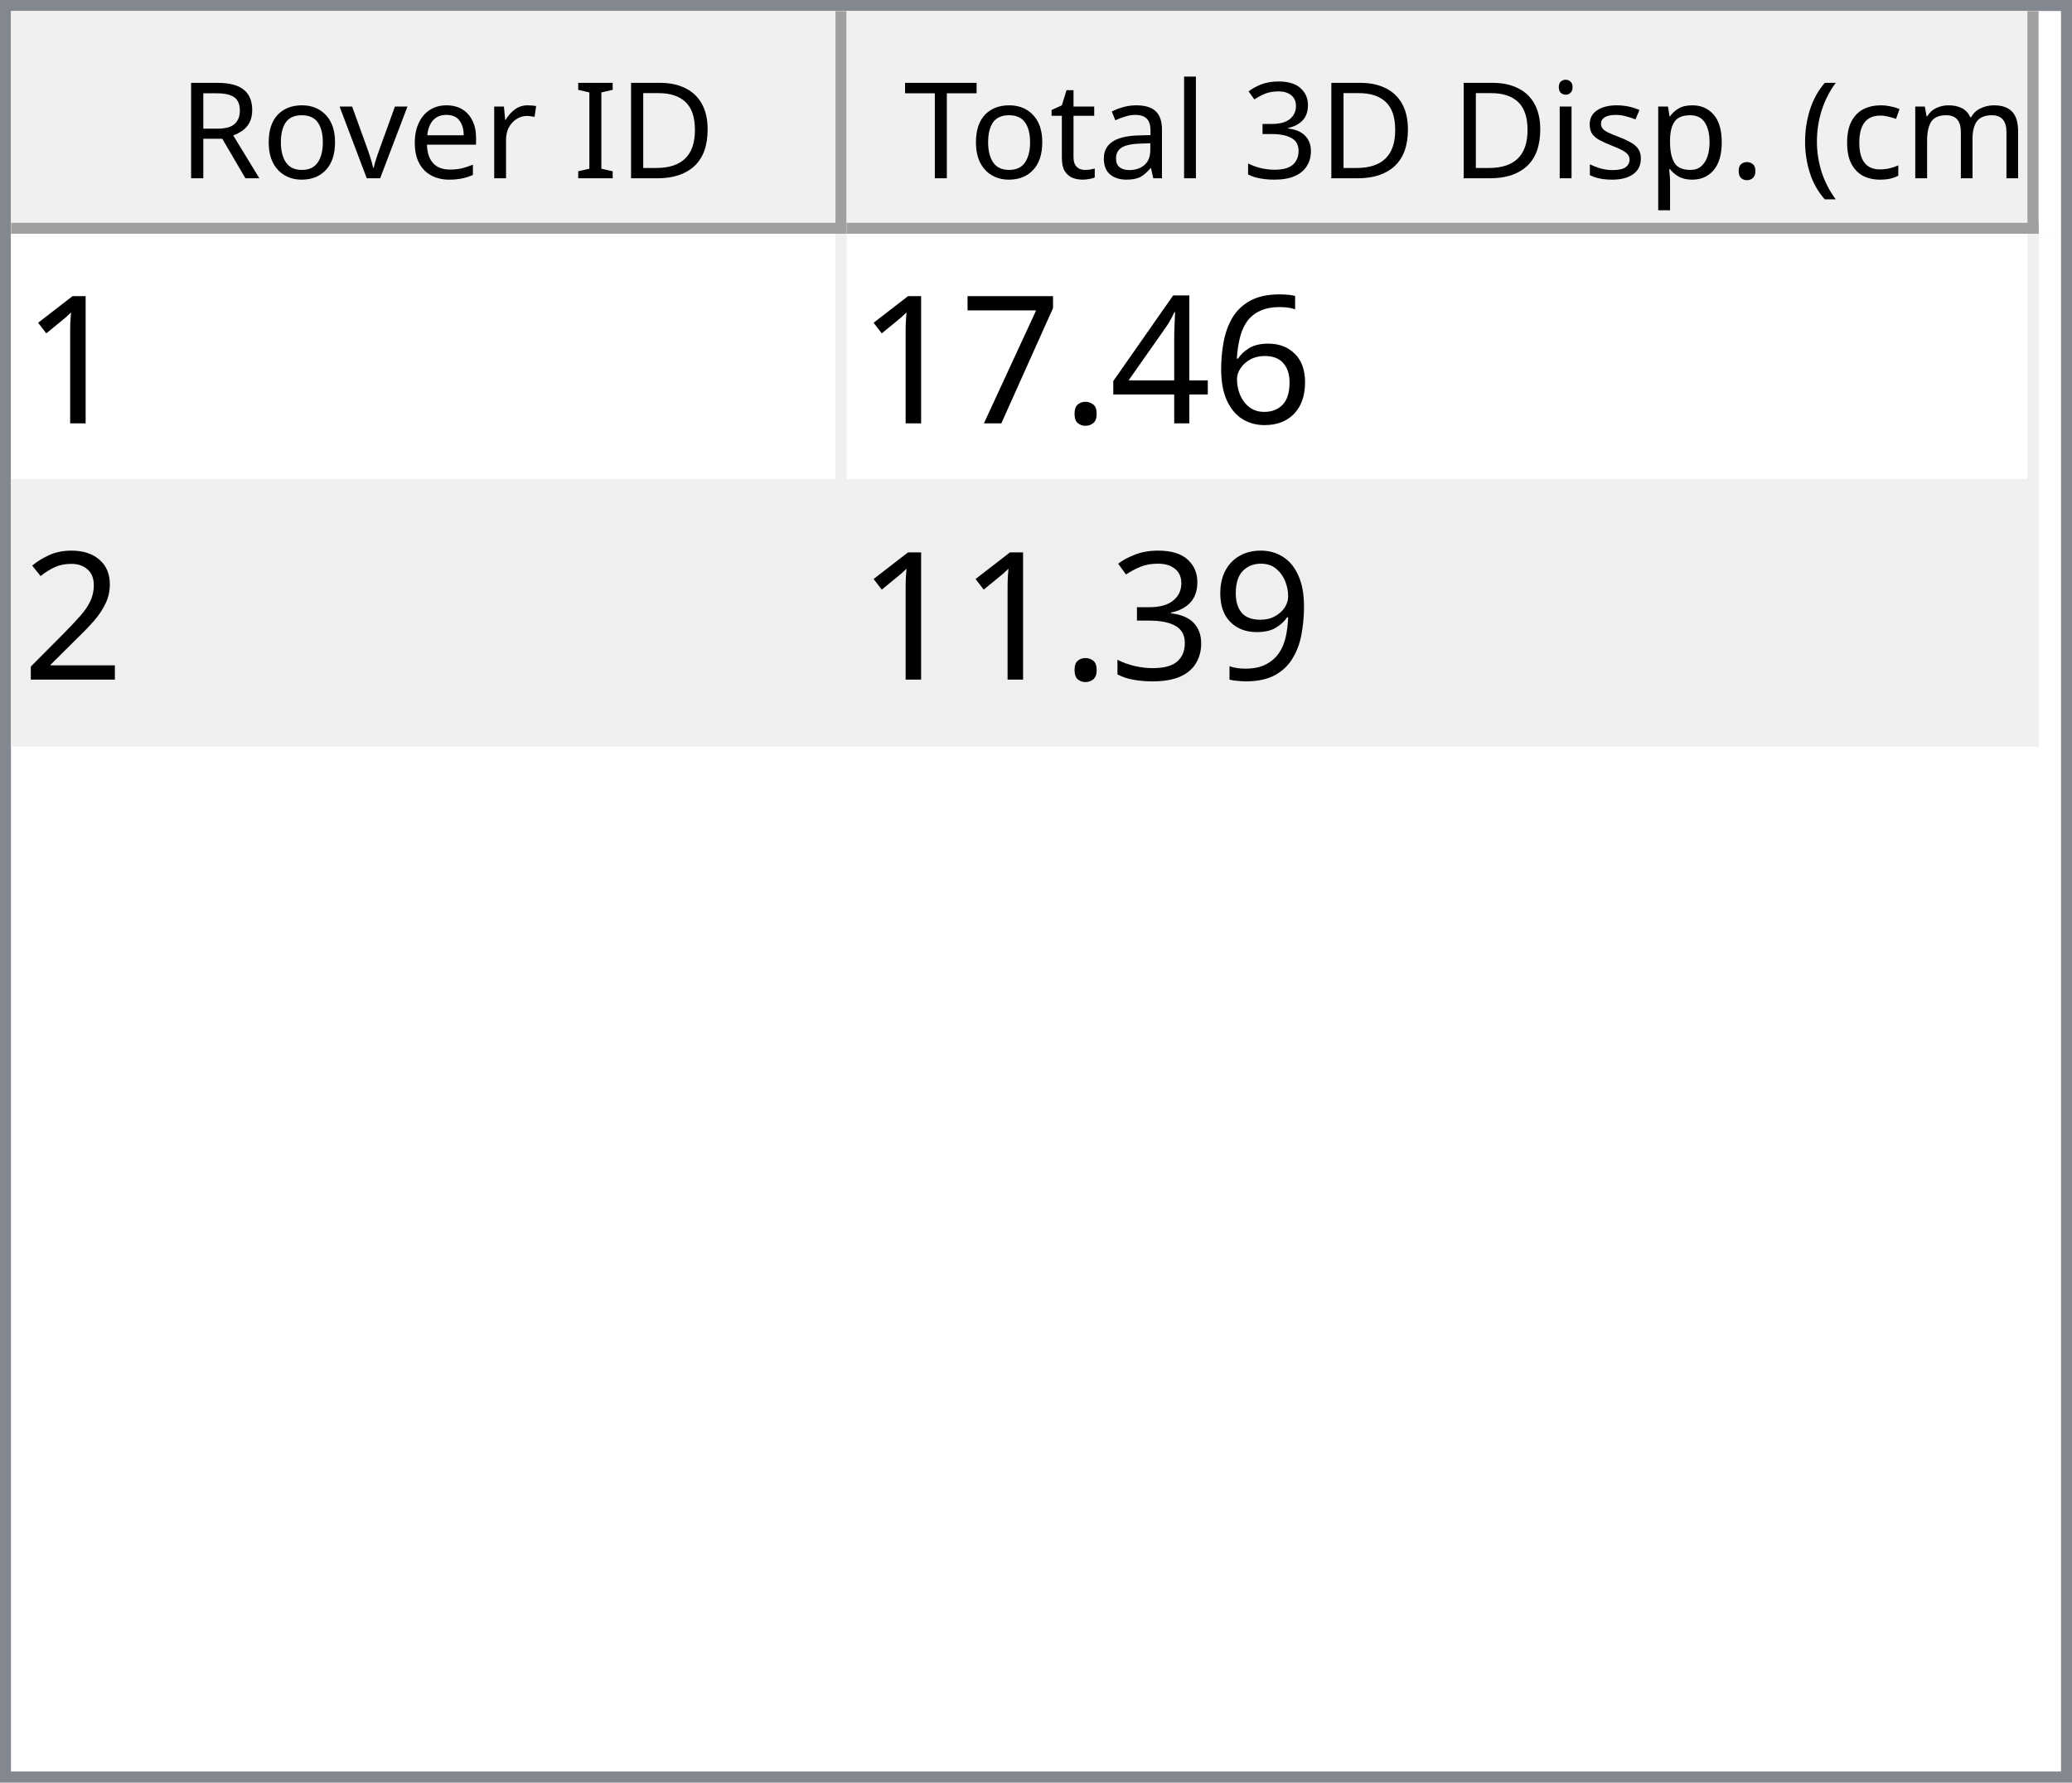
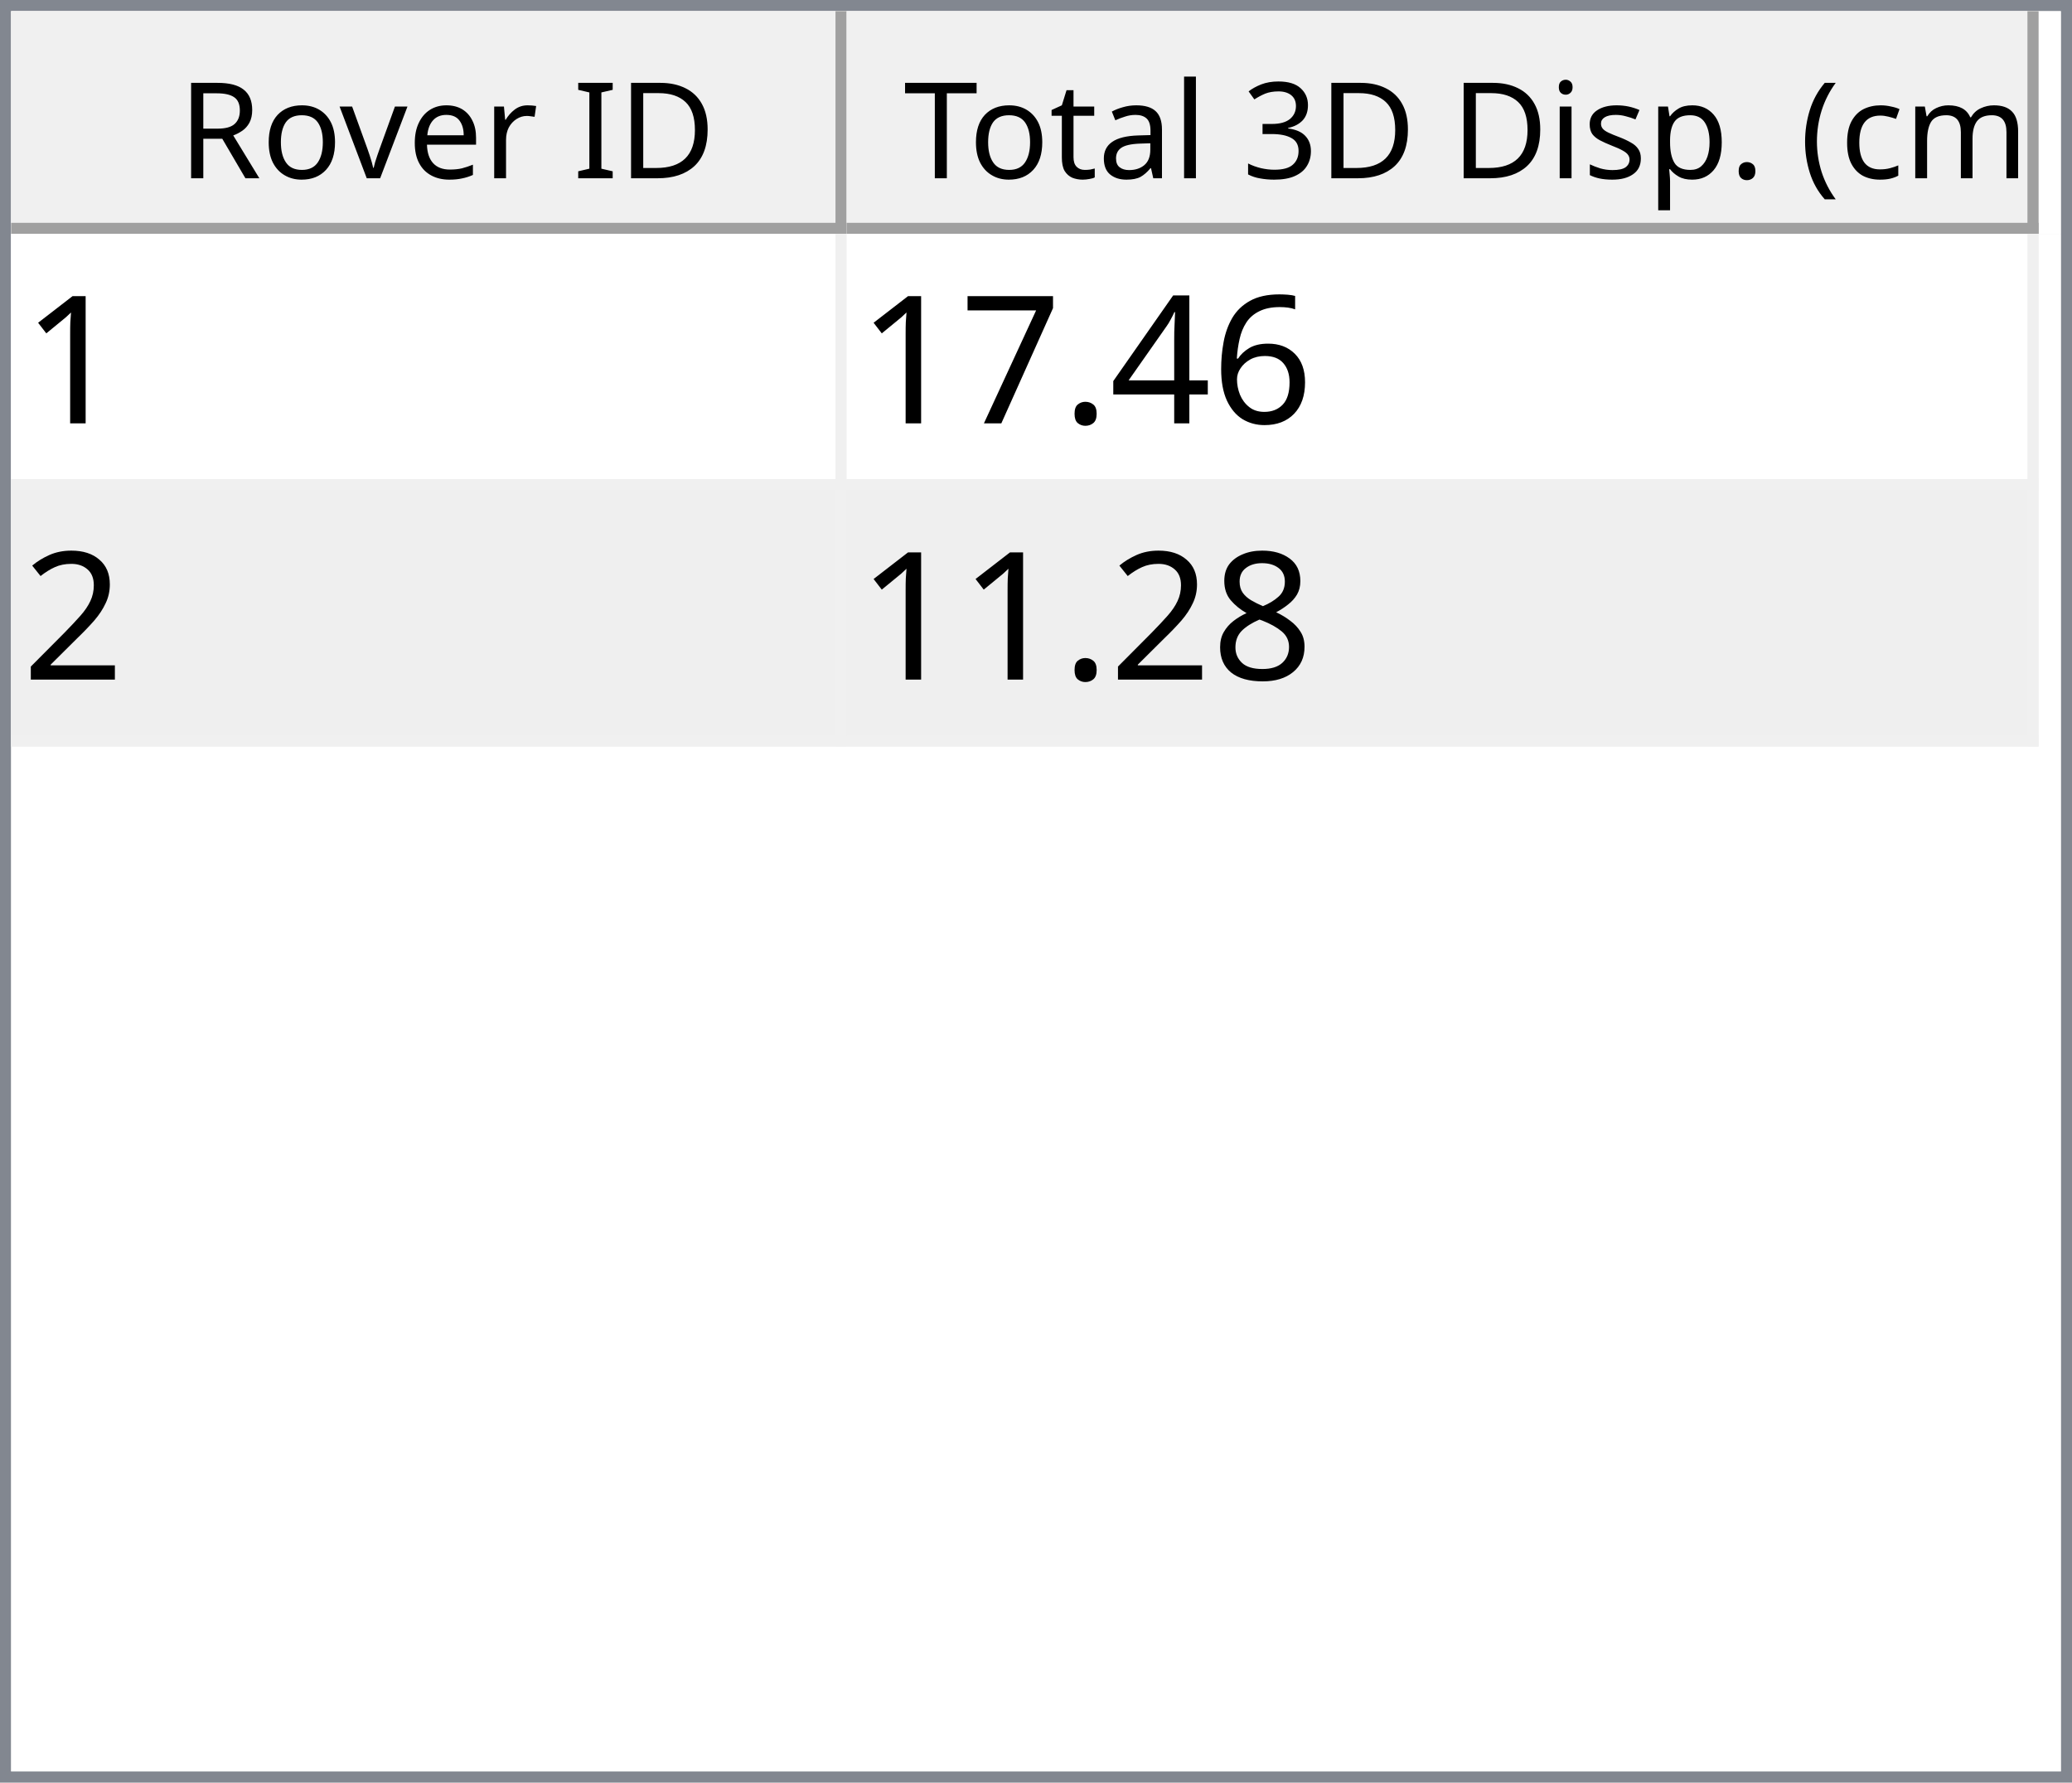
<svg xmlns="http://www.w3.org/2000/svg" style="fill-opacity:1; color-rendering:auto; color-interpolation:auto; text-rendering:auto; stroke:black; stroke-linecap:square; stroke-miterlimit:10; shape-rendering:auto; stroke-opacity:1; fill:black; stroke-dasharray:none; font-weight:normal; stroke-width:1; font-family:'Dialog'; font-style:normal; stroke-linejoin:miter; font-size:12px; stroke-dashoffset:0; image-rendering:auto;" width="186" height="160">
  <defs id="genericDefs" />
  <g>
    <defs id="defs1">
      <clipPath clipPathUnits="userSpaceOnUse" id="clipPath1">
        <path d="M0 0 L186 0 L186 160 L0 160 L0 0 Z" />
      </clipPath>
      <clipPath clipPathUnits="userSpaceOnUse" id="clipPath2">
        <path d="M0 0 L0 160 L186 160 L186 0 Z" />
      </clipPath>
      <clipPath clipPathUnits="userSpaceOnUse" id="clipPath3">
        <path d="M0 0 L0 20 L184 20 L184 0 Z" />
      </clipPath>
      <clipPath clipPathUnits="userSpaceOnUse" id="clipPath4">
        <path d="M0 0 L0 20 L75 20 L75 0 Z" />
      </clipPath>
      <clipPath clipPathUnits="userSpaceOnUse" id="clipPath5">
        <path d="M1 1 L1 19 L74 19 L74 1 Z" />
      </clipPath>
      <clipPath clipPathUnits="userSpaceOnUse" id="clipPath6">
        <path d="M0 0 L0 18 L73 18 L73 0 Z" />
      </clipPath>
      <clipPath clipPathUnits="userSpaceOnUse" id="clipPath7">
        <path d="M-0.5 -0.5 L-0.5 19.5 L74.5 19.5 L74.5 -0.5 Z" />
      </clipPath>
      <clipPath clipPathUnits="userSpaceOnUse" id="clipPath8">
        <path d="M0 0 L0 20 L107 20 L107 0 Z" />
      </clipPath>
      <clipPath clipPathUnits="userSpaceOnUse" id="clipPath9">
        <path d="M1 1 L1 19 L106 19 L106 1 Z" />
      </clipPath>
      <clipPath clipPathUnits="userSpaceOnUse" id="clipPath10">
        <path d="M0 0 L0 18 L105 18 L105 0 Z" />
      </clipPath>
      <clipPath clipPathUnits="userSpaceOnUse" id="clipPath11">
        <path d="M-0.5 -0.5 L-0.5 19.5 L106.5 19.5 L106.5 -0.5 Z" />
      </clipPath>
      <clipPath clipPathUnits="userSpaceOnUse" id="clipPath12">
        <path d="M0 0 L0 138 L184 138 L184 0 Z" />
      </clipPath>
      <clipPath clipPathUnits="userSpaceOnUse" id="clipPath13">
        <path d="M0 0 L0 46 L182 46 L182 0 Z" />
      </clipPath>
      <clipPath clipPathUnits="userSpaceOnUse" id="clipPath14">
        <path d="M-0.5 -0.5 L-0.5 45.5 L181.5 45.5 L181.5 -0.5 Z" />
      </clipPath>
      <clipPath clipPathUnits="userSpaceOnUse" id="clipPath15">
        <path d="M0 0 L0 22 L74 22 L74 0 Z" />
      </clipPath>
      <clipPath clipPathUnits="userSpaceOnUse" id="clipPath16">
        <path d="M0 0 L0 22 L106 22 L106 0 Z" />
      </clipPath>
      <font horiz-adv-x="64.551" id="font1">
        <font-face ascent="107.91" descent="25.098" units-per-em="100" style="font-style:normal; font-family:Segoe UI; font-weight:normal;" />
        <missing-glyph horiz-adv-x="64.551" d="M8.109 0 L8.109 68.266 L56.453 68.266 L56.453 0 L8.109 0 ZM15.328 7.234 L49.219 7.234 L49.219 61.031 L15.328 61.031 L15.328 7.234 Z" />
        <glyph unicode="D" horiz-adv-x="70.117" d="M9.188 0 L9.188 70.016 L28.516 70.016 Q65.531 70.016 65.531 35.891 Q65.531 19.672 55.25 9.836 Q44.969 0 27.734 0 L9.188 0 ZM17.391 62.594 L17.391 7.422 L27.828 7.422 Q41.609 7.422 49.273 14.797 Q56.938 22.172 56.938 35.688 Q56.938 62.594 28.328 62.594 L17.391 62.594 Z" />
        <glyph unicode="I" horiz-adv-x="26.611" d="M17.391 0 L9.188 0 L9.188 70.016 L17.391 70.016 L17.391 0 Z" />
        <glyph unicode=" " horiz-adv-x="27.393" d="" />
        <glyph unicode="r" horiz-adv-x="34.766" d="M34.188 41.891 Q32.078 43.5 28.125 43.5 Q23 43.5 19.555 38.672 Q16.109 33.844 16.109 25.484 L16.109 0 L8.109 0 L8.109 50 L16.109 50 L16.109 39.703 L16.312 39.703 Q18.016 44.969 21.531 47.922 Q25.047 50.875 29.391 50.875 Q32.516 50.875 34.188 50.203 L34.188 41.891 Z" />
        <glyph unicode="e" horiz-adv-x="52.295" d="M48.297 23 L12.984 23 Q13.188 14.656 17.484 10.109 Q21.781 5.562 29.297 5.562 Q37.75 5.562 44.828 11.141 L44.828 3.609 Q38.234 -1.172 27.391 -1.172 Q16.797 -1.172 10.742 5.641 Q4.688 12.453 4.688 24.812 Q4.688 36.469 11.305 43.82 Q17.922 51.172 27.734 51.172 Q37.547 51.172 42.922 44.828 Q48.297 38.484 48.297 27.203 L48.297 23 ZM40.094 29.781 Q40.047 36.719 36.75 40.578 Q33.453 44.438 27.594 44.438 Q21.922 44.438 17.969 40.383 Q14.016 36.328 13.094 29.781 L40.094 29.781 Z" />
        <glyph unicode="v" horiz-adv-x="47.9" d="M47.406 50 L27.484 0 L19.625 0 L0.688 50 L9.469 50 L22.172 13.672 Q23.578 9.672 23.922 6.688 L24.125 6.688 Q24.609 10.453 25.688 13.484 L38.969 50 L47.406 50 Z" />
        <glyph unicode="o" horiz-adv-x="58.594" d="M29 -1.172 Q17.922 -1.172 11.305 5.836 Q4.688 12.844 4.688 24.422 Q4.688 37.016 11.57 44.094 Q18.453 51.172 30.172 51.172 Q41.359 51.172 47.633 44.289 Q53.906 37.406 53.906 25.203 Q53.906 13.234 47.141 6.031 Q40.375 -1.172 29 -1.172 ZM29.594 44.438 Q21.875 44.438 17.383 39.188 Q12.891 33.938 12.891 24.703 Q12.891 15.828 17.43 10.695 Q21.969 5.562 29.594 5.562 Q37.359 5.562 41.531 10.594 Q45.703 15.625 45.703 24.906 Q45.703 34.281 41.531 39.359 Q37.359 44.438 29.594 44.438 Z" />
        <glyph unicode="R" horiz-adv-x="59.814" d="M59.375 0 L49.609 0 L37.891 19.625 Q36.281 22.359 34.766 24.289 Q33.25 26.219 31.664 27.438 Q30.078 28.656 28.25 29.219 Q26.422 29.781 24.125 29.781 L17.391 29.781 L17.391 0 L9.188 0 L9.188 70.016 L30.078 70.016 Q34.672 70.016 38.555 68.867 Q42.438 67.719 45.289 65.375 Q48.141 63.031 49.758 59.547 Q51.375 56.062 51.375 51.375 Q51.375 47.703 50.273 44.656 Q49.172 41.609 47.148 39.211 Q45.125 36.812 42.266 35.133 Q39.406 33.453 35.844 32.516 L35.844 32.328 Q37.594 31.547 38.891 30.547 Q40.188 29.547 41.359 28.18 Q42.531 26.812 43.68 25.078 Q44.828 23.344 46.234 21.047 L59.375 0 ZM17.391 62.594 L17.391 37.203 L28.516 37.203 Q31.594 37.203 34.203 38.133 Q36.812 39.062 38.719 40.797 Q40.625 42.531 41.703 45.047 Q42.781 47.562 42.781 50.688 Q42.781 56.297 39.141 59.445 Q35.5 62.594 28.609 62.594 L17.391 62.594 Z" />
        <glyph unicode=")" horiz-adv-x="30.176" d="M8.297 -15.922 L1.172 -15.922 Q16.406 2.344 16.406 26.812 Q16.406 51.469 1.078 70.016 L8.297 70.016 Q23.531 52.156 23.531 26.703 Q23.531 1.375 8.297 -15.922 Z" />
        <glyph unicode="m" horiz-adv-x="86.133" d="M79.109 0 L71.094 0 L71.094 28.719 Q71.094 37.016 68.531 40.727 Q65.969 44.438 59.906 44.438 Q54.781 44.438 51.195 39.75 Q47.609 35.062 47.609 28.516 L47.609 0 L39.594 0 L39.594 29.688 Q39.594 44.438 28.219 44.438 Q22.953 44.438 19.531 40.016 Q16.109 35.594 16.109 28.516 L16.109 0 L8.109 0 L8.109 50 L16.109 50 L16.109 42.094 L16.312 42.094 Q21.625 51.172 31.844 51.172 Q36.969 51.172 40.773 48.312 Q44.578 45.453 46 40.828 Q51.562 51.172 62.594 51.172 Q79.109 51.172 79.109 30.812 L79.109 0 Z" />
        <glyph unicode="c" horiz-adv-x="46.191" d="M42.188 2.297 Q36.422 -1.172 28.516 -1.172 Q17.828 -1.172 11.258 5.789 Q4.688 12.75 4.688 23.828 Q4.688 36.188 11.766 43.68 Q18.844 51.172 30.672 51.172 Q37.25 51.172 42.281 48.734 L42.281 40.531 Q36.719 44.438 30.375 44.438 Q22.703 44.438 17.797 38.945 Q12.891 33.453 12.891 24.516 Q12.891 15.719 17.508 10.641 Q22.125 5.562 29.891 5.562 Q36.422 5.562 42.188 9.906 L42.188 2.297 Z" />
        <glyph unicode="(" horiz-adv-x="30.176" d="M29.109 -15.922 L21.969 -15.922 Q6.844 1.375 6.844 26.703 Q6.844 52.156 21.969 70.016 L29.203 70.016 Q13.875 51.469 13.875 26.812 Q13.875 2.344 29.109 -15.922 Z" />
        <glyph unicode="." horiz-adv-x="21.68" d="M10.891 -1.078 Q8.641 -1.078 7.055 0.539 Q5.469 2.156 5.469 4.391 Q5.469 6.641 7.055 8.273 Q8.641 9.906 10.891 9.906 Q13.188 9.906 14.797 8.273 Q16.406 6.641 16.406 4.391 Q16.406 2.156 14.797 0.539 Q13.188 -1.078 10.891 -1.078 Z" />
        <glyph unicode="p" horiz-adv-x="58.789" d="M16.312 7.234 L16.109 7.234 L16.109 -23 L8.109 -23 L8.109 50 L16.109 50 L16.109 41.219 L16.312 41.219 Q22.219 51.172 33.594 51.172 Q43.266 51.172 48.688 44.461 Q54.109 37.75 54.109 26.469 Q54.109 13.922 48 6.375 Q41.891 -1.172 31.297 -1.172 Q21.578 -1.172 16.312 7.234 ZM16.109 27.391 L16.109 20.406 Q16.109 14.203 20.141 9.883 Q24.172 5.562 30.375 5.562 Q37.641 5.562 41.773 11.133 Q45.906 16.703 45.906 26.609 Q45.906 34.969 42.047 39.703 Q38.188 44.438 31.594 44.438 Q24.609 44.438 20.359 39.578 Q16.109 34.719 16.109 27.391 Z" />
        <glyph unicode="s" horiz-adv-x="42.432" d="M5.078 1.812 L5.078 10.406 Q11.625 5.562 19.484 5.562 Q30.031 5.562 30.031 12.594 Q30.031 14.594 29.125 15.992 Q28.219 17.391 26.68 18.461 Q25.141 19.531 23.07 20.383 Q21 21.234 18.609 22.172 Q15.281 23.484 12.766 24.828 Q10.25 26.172 8.57 27.859 Q6.891 29.547 6.031 31.695 Q5.172 33.844 5.172 36.719 Q5.172 40.234 6.789 42.945 Q8.406 45.656 11.086 47.484 Q13.766 49.312 17.211 50.242 Q20.656 51.172 24.312 51.172 Q30.812 51.172 35.938 48.922 L35.938 40.828 Q30.422 44.438 23.25 44.438 Q21 44.438 19.195 43.922 Q17.391 43.406 16.094 42.477 Q14.797 41.547 14.086 40.258 Q13.375 38.969 13.375 37.406 Q13.375 35.453 14.086 34.133 Q14.797 32.812 16.164 31.789 Q17.531 30.766 19.484 29.938 Q21.438 29.109 23.922 28.125 Q27.25 26.859 29.883 25.516 Q32.516 24.172 34.375 22.484 Q36.234 20.797 37.234 18.602 Q38.234 16.406 38.234 13.375 Q38.234 9.672 36.602 6.938 Q34.969 4.203 32.234 2.398 Q29.5 0.594 25.93 -0.289 Q22.359 -1.172 18.453 -1.172 Q10.75 -1.172 5.078 1.812 Z" />
        <glyph unicode="i" horiz-adv-x="24.219" d="M12.203 62.703 Q10.062 62.703 8.547 64.164 Q7.031 65.625 7.031 67.875 Q7.031 70.125 8.547 71.609 Q10.062 73.094 12.203 73.094 Q14.406 73.094 15.945 71.609 Q17.484 70.125 17.484 67.875 Q17.484 65.719 15.945 64.211 Q14.406 62.703 12.203 62.703 ZM16.109 0 L8.109 0 L8.109 50 L16.109 50 L16.109 0 Z" />
        <glyph unicode="3" horiz-adv-x="53.906" d="M46.531 19.828 Q46.531 15.094 44.75 11.211 Q42.969 7.328 39.719 4.57 Q36.469 1.812 31.93 0.297 Q27.391 -1.219 21.922 -1.219 Q11.922 -1.219 6 2.594 L6 11.188 Q13.094 5.609 22.219 5.609 Q25.875 5.609 28.828 6.539 Q31.781 7.469 33.906 9.227 Q36.031 10.984 37.18 13.477 Q38.328 15.969 38.328 19.094 Q38.328 32.812 18.797 32.812 L12.984 32.812 L12.984 39.594 L18.5 39.594 Q35.797 39.594 35.797 52.484 Q35.797 64.406 22.609 64.406 Q15.188 64.406 8.688 59.422 L8.688 67.188 Q15.375 71.188 24.609 71.188 Q29 71.188 32.57 69.969 Q36.141 68.75 38.68 66.555 Q41.219 64.359 42.609 61.281 Q44 58.203 44 54.5 Q44 40.672 30.031 36.719 L30.031 36.531 Q33.594 36.141 36.625 34.797 Q39.656 33.453 41.852 31.305 Q44.047 29.156 45.289 26.25 Q46.531 23.344 46.531 19.828 Z" />
        <glyph unicode="l" horiz-adv-x="24.219" d="M16.109 0 L8.109 0 L8.109 74.031 L16.109 74.031 L16.109 0 Z" />
        <glyph unicode="a" horiz-adv-x="50.879" d="M43.891 0 L35.891 0 L35.891 7.812 L35.688 7.812 Q30.469 -1.172 20.312 -1.172 Q12.844 -1.172 8.617 2.781 Q4.391 6.734 4.391 13.281 Q4.391 27.297 20.906 29.594 L35.891 31.688 Q35.891 44.438 25.594 44.438 Q16.547 44.438 9.281 38.281 L9.281 46.484 Q16.656 51.172 26.266 51.172 Q43.891 51.172 43.891 32.516 L43.891 0 ZM35.891 25.297 L23.828 23.641 Q18.266 22.859 15.43 20.875 Q12.594 18.891 12.594 13.875 Q12.594 10.203 15.211 7.883 Q17.828 5.562 22.172 5.562 Q28.125 5.562 32.008 9.742 Q35.891 13.922 35.891 20.312 L35.891 25.297 Z" />
        <glyph unicode="t" horiz-adv-x="33.887" d="M31.297 0.484 Q28.469 -1.078 23.828 -1.078 Q10.688 -1.078 10.688 13.578 L10.688 43.172 L2.094 43.172 L2.094 50 L10.688 50 L10.688 62.203 L18.703 64.797 L18.703 50 L31.297 50 L31.297 43.172 L18.703 43.172 L18.703 14.984 Q18.703 9.969 20.414 7.82 Q22.125 5.672 26.078 5.672 Q29.109 5.672 31.297 7.328 L31.297 0.484 Z" />
        <glyph unicode="T" horiz-adv-x="52.393" d="M50.594 62.594 L30.375 62.594 L30.375 0 L22.172 0 L22.172 62.594 L2 62.594 L2 70.016 L50.594 70.016 L50.594 62.594 Z" />
      </font>
      <font horiz-adv-x="75.0" id="font2">
        <font-face ascent="100.537" descent="21.973" units-per-em="100" style="font-style:normal; font-family:sans-serif; font-weight:normal;" />
        <missing-glyph horiz-adv-x="75.0" d="M12.5 0 L12.5 62.5 L62.5 62.5 L62.5 0 L12.5 0 ZM14.062 1.562 L60.938 1.562 L60.938 60.938 L14.062 60.938 L14.062 1.562 Z" />
        <glyph unicode="1" horiz-adv-x="55.615" d="M37.25 0 L28.469 0 L28.469 56 Q25.297 52.984 20.141 49.953 Q14.984 46.922 10.891 45.406 L10.891 53.906 Q18.266 57.375 23.781 62.305 Q29.297 67.234 31.594 71.875 L37.25 71.875 L37.25 0 Z" />
        <glyph unicode="6" horiz-adv-x="55.615" d="M49.75 54.047 L41.016 53.375 Q39.844 58.547 37.703 60.891 Q34.125 64.656 28.906 64.656 Q24.703 64.656 21.531 62.312 Q17.391 59.281 14.992 53.469 Q12.594 47.656 12.5 36.922 Q15.672 41.75 20.266 44.094 Q24.859 46.438 29.891 46.438 Q38.672 46.438 44.852 39.969 Q51.031 33.5 51.031 23.25 Q51.031 16.5 48.125 10.719 Q45.219 4.938 40.141 1.859 Q35.062 -1.219 28.609 -1.219 Q17.625 -1.219 10.695 6.859 Q3.766 14.938 3.766 33.5 Q3.766 54.25 11.422 63.672 Q18.109 71.875 29.438 71.875 Q37.891 71.875 43.289 67.141 Q48.688 62.406 49.75 54.047 ZM13.875 23.188 Q13.875 18.656 15.797 14.508 Q17.719 10.359 21.188 8.18 Q24.656 6 28.469 6 Q34.031 6 38.039 10.492 Q42.047 14.984 42.047 22.703 Q42.047 30.125 38.086 34.398 Q34.125 38.672 28.125 38.672 Q22.172 38.672 18.023 34.398 Q13.875 30.125 13.875 23.188 Z" />
        <glyph unicode="4" horiz-adv-x="55.615" d="M32.328 0 L32.328 17.141 L1.266 17.141 L1.266 25.203 L33.938 71.578 L41.109 71.578 L41.109 25.203 L50.781 25.203 L50.781 17.141 L41.109 17.141 L41.109 0 L32.328 0 ZM32.328 25.203 L32.328 57.469 L9.906 25.203 L32.328 25.203 Z" />
        <glyph unicode="." horiz-adv-x="27.783" d="M9.078 0 L9.078 10.016 L19.094 10.016 L19.094 0 L9.078 0 Z" />
        <glyph unicode="7" horiz-adv-x="55.615" d="M4.734 62.203 L4.734 70.656 L51.078 70.656 L51.078 63.812 Q44.234 56.547 37.523 44.484 Q30.812 32.422 27.156 19.672 Q24.516 10.688 23.781 0 L14.75 0 Q14.891 8.453 18.062 20.414 Q21.234 32.375 27.172 43.484 Q33.109 54.594 39.797 62.203 L4.734 62.203 Z" />
        <glyph unicode="2" horiz-adv-x="55.615" d="M50.344 8.453 L50.344 0 L3.031 0 Q2.938 3.172 4.047 6.109 Q5.859 10.938 9.836 15.625 Q13.812 20.312 21.344 26.469 Q33.016 36.031 37.117 41.625 Q41.219 47.219 41.219 52.203 Q41.219 57.422 37.477 61.008 Q33.734 64.594 27.734 64.594 Q21.391 64.594 17.578 60.789 Q13.766 56.984 13.719 50.25 L4.688 51.172 Q5.609 61.281 11.664 66.578 Q17.719 71.875 27.938 71.875 Q38.234 71.875 44.242 66.164 Q50.25 60.453 50.25 52 Q50.25 47.703 48.492 43.555 Q46.734 39.406 42.656 34.812 Q38.578 30.219 29.109 22.219 Q21.188 15.578 18.945 13.211 Q16.703 10.844 15.234 8.453 L50.344 8.453 Z" />
-         <glyph unicode="9" horiz-adv-x="55.615" d="M5.469 16.547 L13.922 17.328 Q14.984 11.375 18.016 8.688 Q21.047 6 25.781 6 Q29.828 6 32.883 7.859 Q35.938 9.719 37.891 12.82 Q39.844 15.922 41.164 21.195 Q42.484 26.469 42.484 31.938 Q42.484 32.516 42.438 33.688 Q39.797 29.5 35.234 26.883 Q30.672 24.266 25.344 24.266 Q16.453 24.266 10.305 30.711 Q4.156 37.156 4.156 47.703 Q4.156 58.594 10.578 65.234 Q17 71.875 26.656 71.875 Q33.641 71.875 39.43 68.117 Q45.219 64.359 48.219 57.398 Q51.219 50.438 51.219 37.25 Q51.219 23.531 48.242 15.406 Q45.266 7.281 39.383 3.031 Q33.5 -1.219 25.594 -1.219 Q17.188 -1.219 11.867 3.445 Q6.547 8.109 5.469 16.547 ZM41.453 48.141 Q41.453 55.719 37.43 60.156 Q33.406 64.594 27.734 64.594 Q21.875 64.594 17.531 59.812 Q13.188 55.031 13.188 47.406 Q13.188 40.578 17.312 36.305 Q21.438 32.031 27.484 32.031 Q33.594 32.031 37.523 36.305 Q41.453 40.578 41.453 48.141 Z" />
-         <glyph unicode="3" horiz-adv-x="55.615" d="M4.203 18.891 L12.984 20.062 Q14.5 12.594 18.141 9.297 Q21.781 6 27 6 Q33.203 6 37.477 10.297 Q41.75 14.594 41.75 20.953 Q41.75 27 37.797 30.93 Q33.844 34.859 27.734 34.859 Q25.25 34.859 21.531 33.891 L22.516 41.609 Q23.391 41.5 23.922 41.5 Q29.547 41.5 34.039 44.43 Q38.531 47.359 38.531 53.469 Q38.531 58.297 35.258 61.477 Q31.984 64.656 26.812 64.656 Q21.688 64.656 18.266 61.43 Q14.844 58.203 13.875 51.766 L5.078 53.328 Q6.688 62.156 12.398 67.016 Q18.109 71.875 26.609 71.875 Q32.469 71.875 37.398 69.359 Q42.328 66.844 44.945 62.5 Q47.562 58.156 47.562 53.266 Q47.562 48.641 45.07 44.828 Q42.578 41.016 37.703 38.766 Q44.047 37.312 47.562 32.695 Q51.078 28.078 51.078 21.141 Q51.078 11.766 44.242 5.25 Q37.406 -1.266 26.953 -1.266 Q17.531 -1.266 11.305 4.352 Q5.078 9.969 4.203 18.891 Z" />
+         <glyph unicode="8" horiz-adv-x="55.615" d="M17.672 38.812 Q12.203 40.828 9.57 44.539 Q6.938 48.25 6.938 53.422 Q6.938 61.234 12.555 66.555 Q18.172 71.875 27.484 71.875 Q36.859 71.875 42.578 66.43 Q48.297 60.984 48.297 53.172 Q48.297 48.188 45.68 44.508 Q43.062 40.828 37.75 38.812 Q44.344 36.672 47.781 31.883 Q51.219 27.094 51.219 20.453 Q51.219 11.281 44.727 5.031 Q38.234 -1.219 27.641 -1.219 Q17.047 -1.219 10.547 5.055 Q4.047 11.328 4.047 20.703 Q4.047 27.688 7.594 32.398 Q11.141 37.109 17.672 38.812 ZM15.922 53.719 Q15.922 48.641 19.195 45.414 Q22.469 42.188 27.688 42.188 Q32.766 42.188 36.016 45.383 Q39.266 48.578 39.266 53.219 Q39.266 58.062 35.914 61.359 Q32.562 64.656 27.594 64.656 Q22.562 64.656 19.242 61.43 Q15.922 58.203 15.922 53.719 ZM13.094 20.656 Q13.094 16.891 14.875 13.375 Q16.656 9.859 20.172 7.93 Q23.688 6 27.734 6 Q34.031 6 38.133 10.055 Q42.234 14.109 42.234 20.359 Q42.234 26.703 38.016 30.859 Q33.797 35.016 27.438 35.016 Q21.234 35.016 17.164 30.914 Q13.094 26.812 13.094 20.656 Z" />
      </font>
    </defs>
    <g style="fill:white; stroke:white;">
      <rect x="0" y="0" width="186" style="clip-path:url(#clipPath1); stroke:none;" height="160" />
    </g>
    <g style="fill:white; text-rendering:optimizeSpeed; color-rendering:optimizeSpeed; image-rendering:optimizeSpeed; shape-rendering:crispEdges; stroke:white; color-interpolation:sRGB;">
      <rect x="0" width="186" height="160" y="0" style="stroke:none;" />
      <path style="stroke:none;" d="M0 160 L186 160 L186 0 L0 0 Z" />
    </g>
    <g style="fill:rgb(240,240,240); font-family:'Segoe UI'; stroke:rgb(240,240,240);">
      <rect x="0" y="0" width="186" style="clip-path:url(#clipPath2); stroke:none;" height="160" />
    </g>
    <g style="fill:rgb(130,135,144); font-family:'Segoe UI'; stroke:rgb(130,135,144);">
      <path d="M0 0 L186 0 L186 160 L0 160 L0 0 ZM1 1 L185 1 L185 159 L1 159 L1 1 Z" style="fill-rule:evenodd; clip-path:url(#clipPath2); stroke:none;" />
    </g>
    <g style="fill:white; font-family:'Segoe UI'; stroke:white;" transform="translate(1,1)">
      <rect x="0" y="0" width="184" style="clip-path:url(#clipPath3); stroke:none;" height="20" />
    </g>
    <g style="fill:rgb(240,240,240); font-family:'Segoe UI'; stroke:rgb(240,240,240);" transform="translate(1,1)">
      <rect x="0" y="0" width="75" style="clip-path:url(#clipPath4); stroke:none;" height="20" />
    </g>
    <g style="font-family:'Segoe UI';" transform="translate(2,2)">
      <text x="14" xml:space="preserve" y="14" style="clip-path:url(#clipPath6); stroke:none;">Rover ID</text>
    </g>
    <g style="fill:rgb(160,160,160); font-family:'Segoe UI'; stroke:rgb(160,160,160); stroke-linejoin:bevel;" transform="translate(1.5,1.5)">
      <line x1="74" x2="74" y1="0" style="fill:none; clip-path:url(#clipPath7);" y2="19" />
    </g>
    <g style="fill:rgb(160,160,160); font-family:'Segoe UI'; stroke:rgb(160,160,160); stroke-linejoin:bevel;" transform="matrix(1,0,0,1,1,1) translate(0.5,0.5)">
      <line x1="0" x2="74" y1="19" style="fill:none; clip-path:url(#clipPath7);" y2="19" />
    </g>
    <g style="fill:rgb(240,240,240); font-family:'Segoe UI'; stroke:rgb(240,240,240);" transform="translate(76,1)">
      <rect x="0" y="0" width="107" style="clip-path:url(#clipPath8); stroke:none;" height="20" />
    </g>
    <g style="font-family:'Segoe UI';" transform="translate(77,2)">
      <text x="1" xml:space="preserve" y="14" style="clip-path:url(#clipPath10); stroke:none;"> Total 3D Disp. (cm)</text>
    </g>
    <g style="fill:rgb(160,160,160); font-family:'Segoe UI'; stroke:rgb(160,160,160); stroke-linejoin:bevel;" transform="translate(76.5,1.5)">
      <line x1="106" x2="106" y1="0" style="fill:none; clip-path:url(#clipPath11);" y2="19" />
    </g>
    <g style="fill:rgb(160,160,160); font-family:'Segoe UI'; stroke:rgb(160,160,160); stroke-linejoin:bevel;" transform="matrix(1,0,0,1,76,1) translate(0.5,0.5)">
      <line x1="0" x2="106" y1="19" style="fill:none; clip-path:url(#clipPath11);" y2="19" />
    </g>
    <g style="fill:white; font-family:'Segoe UI'; stroke:white;" transform="translate(1,21)">
      <rect x="0" y="0" width="184" style="clip-path:url(#clipPath12); stroke:none;" height="138" />
    </g>
    <g style="fill:rgb(240,240,240); font-size:16px; font-family:sans-serif; stroke:rgb(240,240,240);" transform="translate(1,21)">
      <rect x="0" y="0" width="182" style="clip-path:url(#clipPath13); stroke:none;" height="46" />
      <line transform="translate(0.5,0.5)" x1="0" x2="181" y1="22" style="clip-path:url(#clipPath14); fill:none; stroke-linejoin:bevel;" y2="22" />
    </g>
    <g transform="matrix(1,0,0,1,1,21) translate(0.5,0.5)" style="fill:rgb(240,240,240); font-size:16px; font-family:sans-serif; stroke:rgb(240,240,240); stroke-linejoin:bevel;">
      <line x1="0" x2="181" y1="45" style="fill:none; clip-path:url(#clipPath14);" y2="45" />
    </g>
    <g transform="matrix(1,0,0,1,1,21) translate(0.5,0.5)" style="fill:rgb(240,240,240); font-size:16px; font-family:sans-serif; stroke:rgb(240,240,240); stroke-linejoin:bevel;">
      <line x1="74" x2="74" y1="0" style="fill:none; clip-path:url(#clipPath14);" y2="45" />
    </g>
    <g transform="matrix(1,0,0,1,1,21) translate(0.5,0.5)" style="fill:rgb(240,240,240); font-size:16px; font-family:sans-serif; stroke:rgb(240,240,240); stroke-linejoin:bevel;">
      <line x1="181" x2="181" y1="0" style="fill:none; clip-path:url(#clipPath14);" y2="45" />
    </g>
    <g style="fill:white; font-size:16px; font-family:sans-serif; stroke:white;" transform="matrix(1,0,0,1,1,21)">
      <rect x="0" y="0" width="74" style="clip-path:url(#clipPath15); stroke:none;" height="22" />
      <text x="1" y="17" style="fill:black; clip-path:url(#clipPath15); stroke:none;" xml:space="preserve">1</text>
    </g>
    <g style="fill:white; font-size:16px; font-family:sans-serif; stroke:white;" transform="matrix(1,0,0,1,1,21) translate(75,0)">
      <rect x="0" y="0" width="106" style="clip-path:url(#clipPath16); stroke:none;" height="22" />
      <text x="1" y="17" style="fill:black; clip-path:url(#clipPath16); stroke:none;" xml:space="preserve">17.46</text>
    </g>
    <g style="fill:rgb(239,239,239); font-size:16px; font-family:sans-serif; stroke:rgb(239,239,239);" transform="matrix(1,0,0,1,1,21) translate(0,23)">
      <rect x="0" y="0" width="74" style="clip-path:url(#clipPath15); stroke:none;" height="22" />
      <text x="1" y="17" style="fill:black; clip-path:url(#clipPath15); stroke:none;" xml:space="preserve">2</text>
    </g>
    <g style="fill:rgb(239,239,239); font-size:16px; font-family:sans-serif; stroke:rgb(239,239,239);" transform="matrix(1,0,0,1,1,21) translate(75,23)">
      <rect x="0" y="0" width="106" style="clip-path:url(#clipPath16); stroke:none;" height="22" />
-       <text x="1" y="17" style="fill:black; clip-path:url(#clipPath16); stroke:none;" xml:space="preserve">11.39</text>
+       <text x="1" y="17" style="fill:black; clip-path:url(#clipPath16); stroke:none;" xml:space="preserve">11.28</text>
    </g>
  </g>
</svg>
